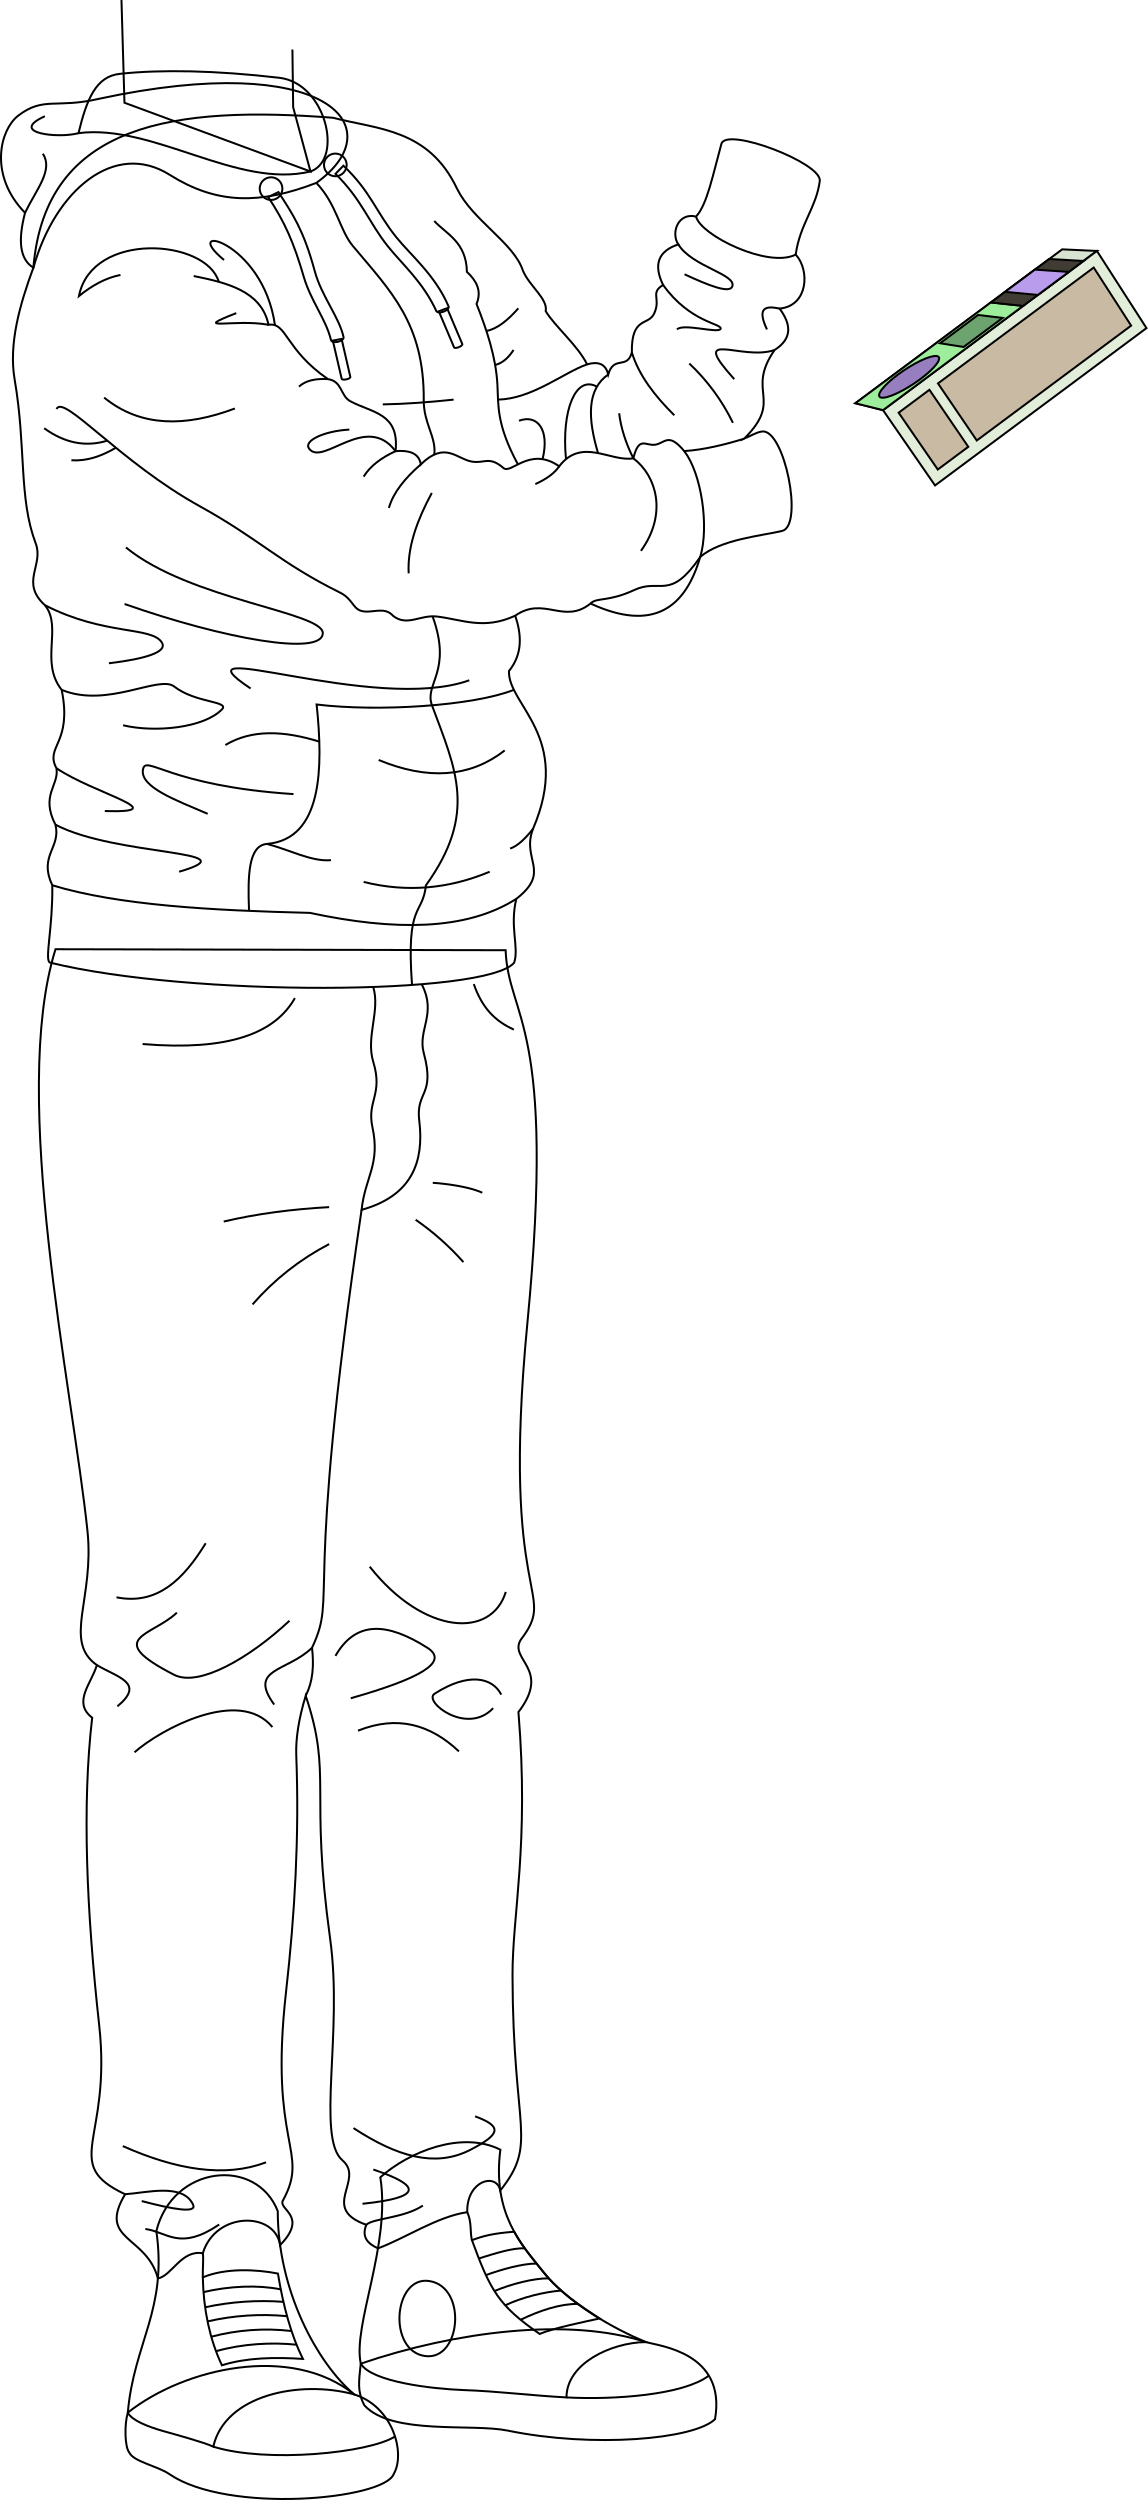
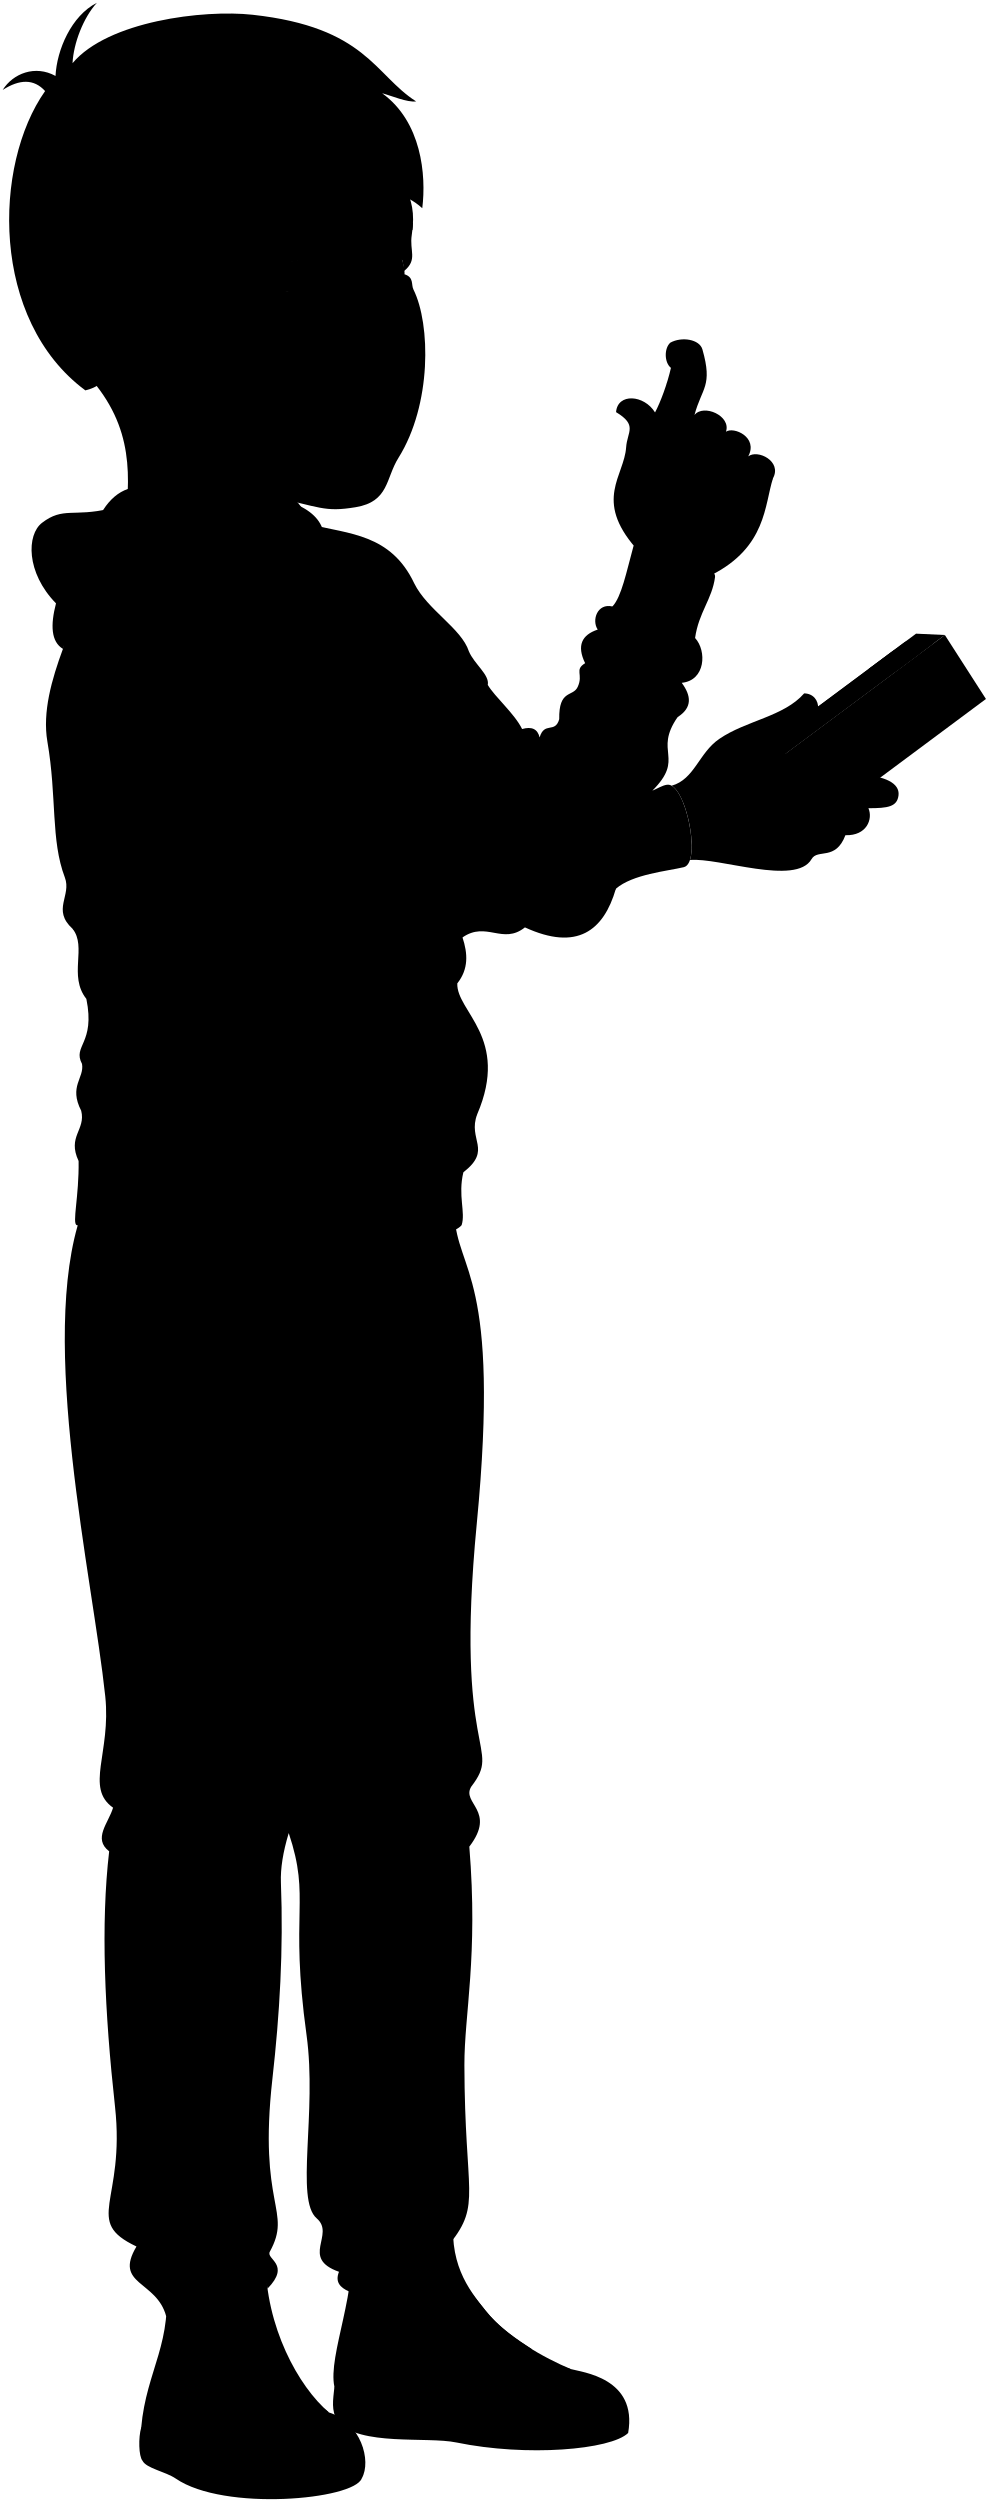
- <svg xmlns="http://www.w3.org/2000/svg" id="presence" viewBox="0 0 1141.53 2486.27">
-   <defs>
-     <style>
-       .cls-1 {
-         fill: #d8e3d1;
-       }
- 
-       .cls-1, .cls-2, .cls-3, .cls-4, .cls-5, .cls-6, .cls-7, .cls-8, .cls-9 {
-         stroke: #000;
-         stroke-miterlimit: 10;
-         stroke-width: 2px;
-       }
- 
-       .cls-2 {
-         fill: #e2edda;
-       }
- 
-       .cls-3 {
-         fill: #c9bba3;
-       }
- 
-       .cls-4 {
-         fill: #9ded9c;
-       }
- 
-       .cls-5 {
-         fill: #967ebf;
-       }
- 
-       .cls-6 {
-         fill: #6ca36f;
-       }
- 
-       .cls-7 {
-         fill: #403b33;
-       }
- 
-       .cls-8 {
-         fill: #ba9ced;
-       }
- 
-       .cls-9 {
-         fill: none;
-       }
-     </style>
-   </defs>
-   <polygon id="labelWhiteMedium" class="cls-1" points="878.16 407.9 850.65 401.04 1056.36 247.97 1090.91 249.58 878.16 407.9" />
-   <polygon id="labelWhiteLight" class="cls-2" points="929.9 482.78 878.16 407.9 1090.91 249.58 1140.18 326.3 929.9 482.78" />
-   <g id="labelText">
-     <polygon class="cls-3" points="971.41 438.07 932.84 381.32 1087.7 266.08 1124.92 323.84 971.41 438.07" />
-     <polygon class="cls-3" points="962.96 444.36 924.31 387.66 893.7 410.44 932.62 466.94 962.96 444.36" />
-   </g>
-   <polygon id="labelLightGreen" class="cls-4" points="985.36 300.8 1017.49 304.22 878.16 407.9 850.65 401.04 985.36 300.8" />
-   <path id="labelDarkPurple" class="cls-5" d="M893,372.52c-15.13,11.25-22.65,21.49-16.73,22.88s23.51-6.8,39-18.35,22.84-21.83,16.44-22.94S908.14,361.26,893,372.52Z" />
-   <polygon id="labelDarkGreen" class="cls-6" points="934.9 341.36 958.31 345.06 997.12 316.19 972.71 313.22 934.9 341.36" />
-   <polygon id="labelBlack" class="cls-7" points="985.36 300.8 1017.49 304.22 1077.55 259.53 1043.43 257.58 985.36 300.8" />
-   <polygon id="labelLightPurple" class="cls-8" points="999.55 290.24 1032.16 293.3 1062.88 270.44 1029.25 268.14 999.55 290.24" />
-   <g id="bennettSoleSide">
-     <path class="cls-9" d="M642.09,2329.18c13.51,3.9,80.55,10.39,69,76.73-20.86,20.19-121.65,28.77-206,11.37-35.78-7.38-115.5,4.8-142.73-25.17-7.51-14.25-5.25-24.65-3.58-41.44C452.69,2318.59,566.16,2304.19,642.09,2329.18Z" />
-     <path class="cls-9" d="M127.1,2399.38c-3.55,12.1-3,34.38,1.5,39.73,4.57,9.3,27.55,13,40,21.51,57.92,39.7,213.61,25.32,223-.28,12-21-1.06-67.05-39.37-79.08C289.58,2330.81,183.47,2354.73,127.1,2399.38Z" />
-   </g>
-   <g id="bennettShoe">
-     <path class="cls-9" d="M497.61,2137.9c-8.25,64,21.36,94.72,42.46,121.27,25.3,31.83,70.69,56.81,102,70-34.53.61-78.69,21.37-78.69,55.08-33.24-1.72-68.67-6.16-102.21-7.31-31.42-1.09-92-8.22-102.36-26.28-8.37-38,30.06-117.76,19.43-185.3C406.81,2139.81,459.46,2118.64,497.61,2137.9Z" />
-     <path class="cls-9" d="M155.49,2218.82c11.16,78.14-22.26,110.79-28.39,180.56,3.9,7.81,20.48,14.16,35.15,18.31,10.87,3.08,41.81,11.54,49.86,15.54,11.67-51.62,86.12-66.57,140.12-52-36.85-31.18-76-103.28-76-182.28C254.86,2144.54,171.74,2153.23,155.49,2218.82Z" />
-   </g>
-   <g id="bennettShoelace">
-     <path class="cls-9" d="M540.07,2259.17c-9.23-11.62-20.1-24-28.71-39.7-21.06,1.65-30.69,4.11-42,8.42,18.2,49.56,26.1,64.86,67.32,93.21,13.78-5.84,46.13-12.41,59.53-15.32C576.34,2292.65,556,2279.24,540.07,2259.17Z" />
-     <path class="cls-9" d="M201.69,2264.85c22.68-9.5,53.17-8,74.71-3.78,5.23,32.3,13.43,62.14,24.83,84.89-27-1.78-55.62-1.49-80.54,6.34C208.51,2326.31,202.37,2297.05,201.69,2264.85Z" />
-   </g>
-   <path id="converseLogo" class="cls-9" d="M423.15,2343.15c35.45,4.33,41.74-69,3.64-74.66C391.13,2263.18,385.2,2338.52,423.15,2343.15Z" />
-   <g id="clothesOverlapLine">
-     <path class="cls-9" d="M476.21,2246.05c15.51-4.79,34.06-10.81,45.73-10" />
-     <path class="cls-9" d="M483.24,2262.63c15-5.57,36.7-11.62,50.38-11.48" />
-     <path class="cls-9" d="M491.76,2278.47c16.19-6.89,39.39-12.9,54-12.62" />
-     <path class="cls-9" d="M502.46,2292.65c16.91-8.11,39.5-13.4,55.65-14.67" />
-     <path class="cls-9" d="M517.73,2307.05c18.72-9.09,39.55-16.08,57.2-15.76" />
-     <path class="cls-9" d="M464.68,2200c4.68,10.15,2.55,19.48,4.68,27.9" />
-     <path class="cls-9" d="M201.69,2240.88c.88,5.17-.18,14,0,24" />
-     <path class="cls-9" d="M214.82,2338.29c26.82-7.6,55.62-8.92,80.08-6.48" />
-     <path class="cls-9" d="M210.11,2323.88a215.94,215.94,0,0,1,79.83-5.67" />
-     <path class="cls-9" d="M206.41,2308.66a248.22,248.22,0,0,1,79-5.22" />
-     <path class="cls-9" d="M204,2294.59a273.91,273.91,0,0,1,77.88-5.4" />
-     <path class="cls-9" d="M202.35,2279.49c25.75-6,54.19-7.33,76.88-2.66" />
-   </g>
-   <g id="clothesDisplayLine">
-     <path class="cls-9" d="M563.4,2384.26c47.26,2.54,116.34-2.39,141.51-21.65" />
-     <path class="cls-9" d="M212.11,2433.23c53.25,16.58,155.07,6.3,180.76-10.13" />
-   </g>
-   <path id="bennettJeans" class="cls-9" d="M502.83,945c2.81,68.63,50.54,71.27,21.72,370.13-27.33,283.49,31.38,266.14-6.64,315.59-12.27,20,30.7,28.93-2.32,71.94,10.8,131.83-6.05,200.83-5.89,262.16.39,155.64,25.58,166-12.15,213.67-3.85-18.29-33.65-10-32.87,21.52-30.07,4.47-61.77,26-88.76,36-9.56-4.41-16.74-10.67-11.64-23.44-46.81-16.53-1-44.65-23.71-64.09-26.13-22.37.6-127.28-12.18-219.81-20.65-149.53,2.41-162.32-24.38-242.27-6.9,22.94-10,42.53-9.37,59.34,3.13,80.14-1.48,158.1-10.15,235-17.4,154.53,24.08,158-3.12,207.69-5.07,9.26,25.72,15-2.8,44.35-5.07-33.57-64.15-33.77-76.88,8.12-21.23-3.78-30.93,22.56-44.64,25-11.46-43.17-60.36-37.24-32.62-83.68-64.78-30.61-13.09-52.81-25.76-167.87-12.53-113.68-17.19-218.62-7-306.07-19.81-15.25-.87-33.77,4.68-52.31-34-24-2.22-65.6-9.37-133.52C72,1380.06,9.27,1090.66,55.21,944Z" />
-   <g id="clothesDisplayLine-2" data-name="clothesDisplayLine">
-     <path class="cls-9" d="M371.16,981.56c7.25,23.48-7.58,49.57.09,74.66,9.86,32.26-6.46,38.57-.9,64.52,8.07,37.64-7.17,49.29-10.75,82.45,49.61-13.7,62.47-47.25,57.35-88.72-3.66-29.69,16.13-24.2,4.48-67.21-6.25-23.08,13.22-38.87-2-68.44" />
-     <path class="cls-9" d="M471.19,978.69c8.16,23.33,20.56,36.48,39.86,45.27" />
-     <path class="cls-9" d="M293.28,992.59c-19.49,34.49-64.68,53-151.45,45.71" />
-   </g>
-   <g id="clothesOverlapLine-2" data-name="clothesOverlapLine">
-     <path class="cls-9" d="M359.6,1203.19c-58.25,395.21-23.3,380-49.29,435.54,2,17.44,1,33.7-6.3,47.63" />
-   </g>
-   <g id="clothesFoldLine">
-     <path class="cls-9" d="M327.33,1200.5c-36.39,2-71.51,6.49-104.85,14.34" />
-     <path class="cls-9" d="M327.33,1237.25a260.44,260.44,0,0,0-76.17,60" />
-     <path class="cls-9" d="M430.39,1176.31s31.37,1.79,49.29,9.85" />
-     <path class="cls-9" d="M413.37,1213.05a266.1,266.1,0,0,1,47.49,42.12" />
-     <path class="cls-9" d="M503,1583.17c-14.26,46.73-81.55,43-135.32-25.1" />
-     <path class="cls-9" d="M204.56,1534.77c-21.95,35.71-48,61.92-88.72,53.77" />
-     <path class="cls-9" d="M96.32,1655.91c20.42,12.39,48.78,17.57,20.42,41.07" />
-     <path class="cls-9" d="M270.88,1717.59c-33.16-40.33-112,2.69-137.12,25.09" />
-     <path class="cls-9" d="M310.31,1638.73c-25.1,24.2-63.95,20.32-37.64,56.46" />
-     <path class="cls-9" d="M287.9,1611.84c-40,37.43-90.36,66.25-114.71,53.77-71.69-36.74-21.5-38.53,2.69-61.83" />
-     <path class="cls-9" d="M456.38,1741.79c-28.25-26.69-61-36.34-100.37-20.61" />
-     <path class="cls-9" d="M333.61,1646.79c20.19-35.18,51.23-33.62,91.41-8.06,22.39,14.25-8.18,30.86-76.18,50.18" />
-     <path class="cls-9" d="M498.5,1685.33c-9-17.63-33.43-22.09-66.31-.9-11.77,7.59,32.26,42.12,58.25,14.34" />
-     <path class="cls-9" d="M351.53,2116.39c42.78,28,81,39.88,116.5,21.5,29.91-15.48,31.74-23.12,4.48-33.15" />
-     <path class="cls-9" d="M360.49,2191.67c59.93-6.13,59-17.9,10.76-34.06" />
-     <path class="cls-9" d="M264.6,2150.44c-40.89,15.53-89.21,7.53-142.49-16.13" />
-     <path class="cls-9" d="M124.43,2182.16c21-1.25,57.4-11.52,67.58,10.4,4.11,8.85-19.93,4.68-51.08-3.58" />
-     <path class="cls-9" d="M144.52,2216.76c21.5,2.69,34,22.4,73.48-4.48" />
-     <path class="cls-9" d="M364.28,2212.53c7-6.53,37.44-6.53,56.26-19.07" />
-   </g>
-   <g id="bennettHoodie">
-     <path class="cls-9" d="M512.41,612.29c6.39,19.24,7.46,37.93-6.23,55.08-1.25,33.94,63.36,65,23.9,156.93-11.85,30.94,18.55,42.34-16.63,69.64-6.71,28.12,2.88,48.08-2.08,63.39-26.71,32.83-323.16,34.09-461.59,0-5.79-2,2.87-34.32,2.23-76.9-13.92-29.63,8.88-37.23,3.12-60.28-15.14-29.52,3.86-39,1-56.12-11.75-22.18,16.12-24.08,5.2-77.95-22-27.84,1-62.34-16.63-84.18-25-22.84-.87-39.61-9.19-61.48-17.1-45-9.4-95.95-20.95-163-6.09-35.36,5.12-74.54,18.63-111.21,12-145,142.15-161,297.84-149.12,44.64,11.6,95.31,11,123.48,70.55,15.54,31.63,56.57,53.91,65.51,81.48,6.4,15.39,25.05,28.11,22.68,40.32,8.43,14.34,32.22,34.48,41.16,52.91,11.35-3.26,18.6-.27,21,10.08,5.82-19.51,18.49-4.31,23.52-21.84-.6-36.31,16.42-26.21,22.21-38.84,7-15.2-4.44-20.27,8.87-28.35-10.31-21.16-4-34,15.12-40.32-7.52-11.14-.56-32.05,17.64-27.72,10.89-11.58,16.64-41.07,25.2-72.23,4.77-17.41,100.19,19,97.86,36.86-3.48,26.72-19.64,42.44-23.95,73.17,14.24,15.45,12.55,51-16,53.76,11.3,15.39,13.16,29.56-5,41.15-29.16,42.22,9.48,48.56-30.23,88.2,6-2.47,11.88-6.34,17.69-7.14,22.2-3.05,41.81,93.67,20,98.9-19.72,4.72-61.31,8.39-81.44,25.87-14.57,50.24-46.42,75.2-109.06,46.32C560.67,621.5,541,592.36,512.41,612.29Z" />
-     <path class="cls-9" d="M33.23,266.21c21.65-77.3,80.92-126.78,135.48-92.39,46.88,29.55,89.76,29.66,145.92,8.07,77.14-55.58,11.13-132.46-215.78-83.72C56,108.26,43.38,95.65,18.17,115-.37,129.2-11.24,174.65,24.9,211.63,18.07,237.9,19,257.65,33.23,266.21Z" />
-   </g>
-   <path id="bennettHoodieInner" class="cls-9" d="M308.77,170.55c33.11-11.78,15.43-87.79-30.87-93.17C214.51,70,160,69,119.06,73.45c-23.49,2.55-32.73,24.78-41,58.94C153,123.05,235.8,188,308.77,170.55Z" />
-   <g id="bennettHoodieLace">
-     <path class="cls-9" d="M444.65,306.46l15.1,35.69c.79,2-7.41,5.24-8.19,3.28L436.4,309.57Z" />
-     <path class="cls-9" d="M341.53,164.78c27.17,25.73,32.32,45.9,52.47,71,14.51,18.08,38.77,37.78,52,68.7,2.1,3.42-9.11,8.72-12,5-13.39-29.13-33.44-46-48.14-64.38-19.2-24-26-46.59-52.24-72.22Z" />
-     <circle class="cls-9" cx="333.48" cy="164.01" r="11.28" />
-     <path class="cls-9" d="M339.71,337.07l8.7,37.77c.43,2.07-8.2,3.87-8.63,1.8L331,338.7Z" />
-     <path class="cls-9" d="M276.88,191C291,212.87,301.82,228.35,313,269.55c6.85,25.38,24.37,45.76,28.67,65.76.82,3.93-11.09,7.29-12.54,2.8-4.6-19.9-20.14-39.15-26.95-62.56-10.23-35.21-19.23-55-35.44-79.57Z" />
-     <circle class="cls-9" cx="269.56" cy="187.59" r="11.28" />
-   </g>
-   <g id="clothesOverlapLine-3" data-name="clothesOverlapLine">
-     <path class="cls-9" d="M740.13,436.27C721.7,442,700,447.37,680.45,448.62c-15.81-19.18-19.25-7.68-28.93-6.35s-16.13-9-21.66,13.53c-22.84,3.88-51.22-21.27-73.74,7.95-29.71-20.84-48.42,9.48-55.92,1.26-14.08-11.8-18.47-3.68-31.19-6-15.07-2.72-26.44-20.64-50.5,2.82-1.74-11-11.18-14.32-25.13-13.19,4.05-38-23.55-38-45-49.61-10-5.42-7.88-19.92-22.26-22-42.87-29.57-40.84-56.88-59.07-54-7.15-34.11-42.49-42-74.43-48.52" />
-     <path class="cls-9" d="M680.45,448.62c17.12,21.89,25,75.08,15.95,105.28-30.69,44.44-39.42,20.73-65.52,32.83-26.44,12.25-37.4,7.09-43.54,13.49" />
-     <path class="cls-9" d="M512.41,612.29c-31.15,14.42-52.3,4-77.58.88-17-2.1-29.67,10.32-43.85-.65-9-10.31-21.94-1.65-32.25-5.16-8.06-2.74-8.44-12-20.63-18.05-60-29.67-79.84-52.9-139.3-85.77C119.47,459.68,62.72,391.32,56.27,406.8" />
-     <path class="cls-9" d="M513.45,893.94c-49.84,31.77-121.32,31.92-205.22,13.93-98.11-2.41-191-7.58-256.22-27.44" />
-     <path class="cls-9" d="M511.05,686.06c-40.57,16.05-135,22-196.18,14.58,6.64,62.68,6,133.89-49.41,138.65-18.26,1.56-19.23,30.6-17.78,66.6" />
-     <path class="cls-9" d="M431.86,219.77c11.71,12.78,31.95,20.76,32.48,50.58,9.36,8.8,15.09,18.69,9.58,31.95,10.12,25.56,19.36,53,20.77,80.4,1.07,20.77-1.06,39.4,20.4,79.15" />
-     <path class="cls-9" d="M692.25,215.36c4.45,18.84,72.23,51.76,99.11,37.8" />
-   </g>
-   <g id="clothesFoldLine-2" data-name="clothesFoldLine">
-     <path class="cls-9" d="M530.08,824.3c-7.77,9.92-15.39,17.14-22.74,19.6" />
-     <path class="cls-9" d="M501.92,746.34c-35.09,27.38-77.19,29.38-125.34,9.48" />
-     <path class="cls-9" d="M487,866.93c-40.54,17-82.27,20.92-125.34,10.16" />
-     <path class="cls-9" d="M265.46,839.29c21,5.29,44.84,18.06,63.7,16.12" />
-     <path class="cls-9" d="M55.13,820.15c60.62,31.88,197.47,25.1,123,46.78" />
-     <path class="cls-9" d="M56.17,764c36.55,25,119.2,44.64,48.06,42.61" />
-     <path class="cls-9" d="M206.53,809.35c-31.55-13.55-67.39-26.57-64.36-44,2.71-15.58,25.07,16.26,149.73,24.39" />
-     <path class="cls-9" d="M44.74,601.9c59.49,30.62,106.69,20.73,116.4,37.4,5.17,8.86-15.16,15.85-52.84,20.32" />
-     <path class="cls-9" d="M43.94,425.89c20,14.56,40.92,19,62.73,12.38" />
-     <path class="cls-9" d="M71,457.73c15.18,1.1,29.84-4,44.22-12.43" />
-     <path class="cls-9" d="M125.24,544.45c63.68,52.16,196.41,64.36,195.79,85.36-.68,23-98.34,5.64-197.15-29.13" />
-     <path class="cls-9" d="M224.15,740.92c26.53-15.9,58.55-14.18,93.41-3.37" />
-     <path class="cls-9" d="M466.69,676.56c-94.17,33.87-300.8-47.43-217.47,8.13" />
-     <path class="cls-9" d="M103.56,395.4c36.43,29.68,80.84,29.32,130.07,10.84" />
-     <path class="cls-9" d="M119.82,273.45c-14.79,2.88-28.41,10.52-41.33,21,12.87-65,126.69-56.91,139.07-14.19" />
-     <path class="cls-9" d="M24.9,211.63c10.91-22.86,28.51-42.51,17.68-58.77" />
-     <path class="cls-9" d="M78.09,132.39c-19.25,5.56-70.74.14-33.48-16.79" />
-     <path class="cls-9" d="M222.79,258.55c-46.06-37.94,38.62-20.33,50.65,64.86" />
-     <path class="cls-9" d="M267.08,323c-33.45-6.19-79.37,6.95-32.09-11.61" />
-     <path class="cls-9" d="M326.15,377c-12.55-.68-22.41,1.55-28.83,7.52" />
-     <path class="cls-9" d="M347.45,427.24c-24.21,1.28-46.07,10.84-40,19,13.53,18,56.91-36.58,85.9,2.46-14.25,6.54-25.18,14.79-31.7,25.32" />
-     <path class="cls-9" d="M418.51,461.86c-15.75,13.63-27.38,27.89-31.76,43.29" />
-     <path class="cls-9" d="M429.43,490.25c-14.71,27.16-24.38,54-23,79.94" />
-     <path class="cls-9" d="M451.11,397.43c-24.93,2.66-48.61,4.39-70.46,4.74" />
-     <path class="cls-9" d="M556.12,463.75c-4.22,6.31-11.78,12.25-23.71,17.69" />
-     <path class="cls-9" d="M515.47,306.65c-10.4,11.8-20.93,20.47-31.74,22.49" />
-     <path class="cls-9" d="M510.73,348c-4.92,7.69-10.86,13.07-18.31,15" />
-     <path class="cls-9" d="M583.9,362.35c-23,8-54.88,34.4-88.63,35.08" />
-     <path class="cls-9" d="M516.15,418.43c18.29-6.77,30.71,8.87,23.43,38.24" />
-     <path class="cls-9" d="M604.89,372.43c-21.4,14.88-20.43,43.64-10.13,78.19" />
-     <path class="cls-9" d="M593.66,384.56c-20.94-11.77-35.51,23-30.77,72.11" />
-     <path class="cls-9" d="M615.74,411c1.8,14.8,6.66,29.75,14.12,44.82,23.31,17.53,34,55.45,7.56,92" />
-     <path class="cls-9" d="M628.41,350.59c7,22.69,22.65,43.08,42.2,62.42" />
-     <path class="cls-9" d="M685.52,361.53a202.56,202.56,0,0,1,43.36,58.94" />
-     <path class="cls-9" d="M659.49,283.4c26.71,37.48,58.92,38.39,57.19,43.57s-37.31-5.82-43.36.68" />
-     <path class="cls-9" d="M674.61,243.08c13.62,22.24,58.33,29.69,53.59,41.89-2.77,7-22.92-.74-47.42-12.2" />
-     <path class="cls-9" d="M775.4,306.92c-13.75-3-23.08-1.46-12.65,20.73" />
-     <path class="cls-9" d="M770.36,348.07c-32.67,11.42-86.72-22.72-40.13,29" />
-     <path class="cls-9" d="M61.37,686.08c45.23,18.7,96.82-15.13,111.93-3.3,21,16.49,55.43,14.39,47.44,22.69C202.86,724,154,728.85,122.42,721.29" />
-   </g>
-   <g id="zipperDisplayLine">
-     <path class="cls-9" d="M314.63,181.89c20.39,21.51,23,46.84,36.35,62.82,37.76,45.09,71,77.21,70.44,153.38-.16,23.13,12.74,36.81,10.44,54.07" />
-     <path class="cls-9" d="M430.19,612.93c20,55.14-8.54,67-.59,88.51,23.56,63.67,45.54,107.31-6,179-3.33,30.78-19.94,15.83-13.83,99.12" />
-   </g>
-   <g id="skinEastAsian">
-     <polyline class="cls-9" points="120.8 0.03 123.78 102.18 308.77 170.55 291.55 106.66 290.81 49.24" />
+ <svg viewBox="0 0 1183.78 2998.25">
+   <g class="robitussin">
+     <polygon class="labelWhiteMedium" points="920.41 919.88 892.9 913.02 1098.61 759.95 1133.17 761.56 920.41 919.88" />
+     <polygon class="labelWhiteLight" points="972.15 994.76 920.41 919.88 1133.17 761.56 1182.43 838.28 972.15 994.76" />
+     <g class="labelText">
+       <polygon points="1013.67 950.05 975.09 893.3 1129.95 778.06 1167.17 835.82 1013.67 950.05" />
+       <polygon points="1005.21 956.34 966.56 899.64 935.95 922.42 974.87 978.92 1005.21 956.34" />
+     </g>
+     <polygon class="labelLightGreen" points="1027.62 812.78 1059.74 816.2 920.41 919.88 892.9 913.02 1027.62 812.78" />
+     <path class="labelDarkPurple" d="M935.27,884.5c-15.12,11.25-22.65,21.49-16.73,22.88s23.52-6.8,39-18.35S980.43,867.2,974,866.09,950.39,873.25,935.27,884.5Z" />
+     <polygon class="labelDarkGreen" points="977.15 853.34 1000.56 857.05 1039.37 828.17 1014.96 825.2 977.15 853.34" />
+     <polygon class="labelBlack" points="1027.62 812.78 1059.74 816.2 1119.8 771.51 1085.68 769.56 1027.62 812.78" />
+     <polygon class="labelLightPurple" points="1041.8 802.22 1074.41 805.28 1105.13 782.43 1071.5 780.12 1041.8 802.22" />
+   </g>
+   <g class="soleWhite">
+     <path d="M684.34,2841.16c13.51,3.9,80.55,10.39,69,76.73-20.86,20.19-121.65,28.77-206,11.37-35.78-7.38-115.5,4.8-142.72-25.17-7.51-14.25-5.26-24.65-3.58-41.44C494.94,2830.57,608.41,2816.17,684.34,2841.16Z" />
+     <path d="M169.35,2911.36c-3.55,12.1-3,34.38,1.51,39.73,4.56,9.3,27.55,13,40,21.51,57.92,39.7,213.61,25.32,223-.28,12-21-1.07-67.05-39.37-79.08C331.83,2842.79,225.72,2866.71,169.35,2911.36Z" />
+   </g>
+   <g class="bennettShoe">
+     <path d="M544.86,2649.88c-8.25,64,16.37,94.72,37.47,121.27,25.29,31.83,70.68,56.81,102,70-34.52.61-78.68,21.37-78.68,55.08-33.25-1.71-68.68-6.15-102.22-7.31-31.41-1.08-92-8.22-102.35-26.28-8.38-38,30.05-117.76,19.42-185.3C449.06,2651.8,506.72,2630.63,544.86,2649.88Z" />
+     <path d="M197.74,2730.8c11.17,78.14-22.25,110.79-28.39,180.56,3.91,7.82,20.49,14.16,35.15,18.31,10.87,3.08,41.81,11.54,49.86,15.54,11.68-51.62,86.12-66.56,140.13-52-36.85-31.18-76-103.28-76-182.28C297.11,2656.52,214,2665.21,197.74,2730.8Z" />
+   </g>
+   <g class="shoelace">
+     <path d="M582.33,2771.15c-9.24-11.62-20.1-24-28.71-39.7-21.07,1.65-30.69,4.11-42,8.42,18.2,49.56,26.1,64.86,67.32,93.21,13.78-5.84,46.13-12.41,59.53-15.32C618.6,2804.64,598.28,2791.23,582.33,2771.15Z" />
+     <path d="M243.94,2776.83c22.69-9.5,53.17-8,74.71-3.78,5.23,32.3,13.43,62.14,24.83,84.89-27-1.78-55.62-1.49-80.53,6.34C250.76,2838.29,244.62,2809,243.94,2776.83Z" />
+   </g>
+   <path class="converseLogo" d="M465.4,2855.13c35.45,4.33,41.74-69,3.64-74.66C433.39,2775.16,427.46,2850.5,465.4,2855.13Z" />
+   <path class="bennettJeans" d="M545.08,1457c2.82,68.63,55.54,71.27,26.73,370.13-27.33,283.5,31.37,266.14-6.64,315.59-12.27,20,30.69,28.93-2.32,71.94,10.79,131.83-6.05,200.83-5.9,262.16.39,155.64,20.58,166-17.14,213.68-3.86-18.3-33.66-10-32.88,21.51-30.07,4.47-61.76,26-88.76,36-9.55-4.41-16.73-10.68-11.64-23.45-46.81-16.53-4-44.65-26.71-64.08-26.12-22.38.61-127.29-12.18-219.82-20.65-149.53,5.42-162.32-21.37-242.27-6.91,22.94-10,42.54-9.37,59.34,3.13,80.14-1.49,158.1-10.15,235-17.41,154.54,24.07,158-3.13,207.69-5.07,9.26,25.73,15-2.8,44.35-5.06-33.56-64.15-33.77-76.88,8.13-21.22-3.78-30.92,22.55-44.64,25-11.46-43.16-63.35-37.24-35.62-83.68-64.78-30.61-13.09-52.81-25.76-167.87-12.52-113.67-17.19-218.62-7-306.07-19.81-15.25-.87-33.77,4.69-52.31-34.06-24-2.23-65.6-9.37-133.52-15-142.33-81-428-28.75-578.42Z" />
+   <g class="bennettHoodie">
+     <path d="M554.67,1124.27c6.38,19.24,7.45,37.93-6.24,55.09-1.25,33.93,63.36,65,23.9,156.93-11.85,30.93,18.56,42.33-16.62,69.63-6.71,28.12,2.87,48.08-2.08,63.39-26.72,32.83-323.17,34.1-461.6,0-5.79-2,2.88-34.32,2.24-76.9-13.93-29.63,8.87-37.23,3.12-60.28-15.15-29.52,3.85-39,1-56.12-11.75-22.18,16.12-24.08,5.2-78-22-27.84,1-62.34-16.63-84.18-25-22.84-.87-39.61-9.19-61.48-17.1-45-9.4-96-20.95-163C50.76,854,62,814.86,75.48,778.2,87.81,628.85,245.37,619.3,373.33,629.07c44.63,11.6,95.3,11,123.47,70.56,15.54,31.62,56.57,53.9,65.51,81.47,6.41,15.39,25.05,28.11,22.68,40.32,8.43,14.35,32.22,34.48,41.16,52.91,11.36-3.26,18.6-.27,21,10.08,5.81-19.51,18.48-4.3,23.52-21.83-.6-36.32,16.41-26.22,22.2-38.85,7-15.2-4.43-20.27,8.87-28.35-10.31-21.16-4-34,15.12-40.32-7.52-11.14-.55-32,17.64-27.72,10.9-11.58,16.65-41.07,25.2-72.23,4.78-17.41,100.2,19,97.86,36.87-3.48,26.71-19.63,42.44-23.95,73.16,14.24,15.45,12.55,51-16,53.76,11.29,15.39,13.15,29.56-5,41.16-29.17,42.22,9.47,48.55-30.24,88.19,6-2.47,11.88-6.33,17.69-7.14,22.2-3.05,41.81,93.68,20,98.9-19.73,4.73-61.31,8.39-81.45,25.87-14.57,50.24-46.41,75.2-109.06,46.33C602.92,1133.48,583.29,1104.34,554.67,1124.27Z" />
+     <path d="M75.48,778.2C97.14,700.89,156.4,651.42,211,685.8c46.88,29.56,89.77,29.66,145.92,8.07,69.54-50.1,36.83-140.13-225.78-83.72C88.24,620.24,75.64,607.63,50.43,627,31.88,641.18,31,686.63,67.15,723.61,60.33,749.88,61.25,769.64,75.48,778.2Z" />
+   </g>
+   <path class="bennettHoodieInner" d="M351,682.53c33.12-11.78,26-88.61-20.33-94-63.39-7.36-127.89-8.36-168.84-3.93-23.49,2.55-43.26,25.61-51.51,59.76C185.27,635,278.06,699.93,351,682.53Z" />
+   <g class="zipperDisplayLine">
+     <path d="M356.88,693.87c20.39,21.51,23,46.84,36.35,62.82,37.77,45.09,71,77.21,70.45,153.38-.17,23.14,12.73,36.82,10.43,54.07" />
+     <path d="M472.44,1124.91c20,55.14-8.54,67-.59,88.51,23.57,63.67,45.55,107.31-6,179-3.32,30.78-19.94,15.83-13.83,99.12" />
+   </g>
+   <g class="hoodieLace">
+     <path d="M486.91,818.44,502,854.13c.78,2-7.41,5.24-8.2,3.28l-15.16-35.86Z" />
+     <path d="M383.79,676.76c27.16,25.73,32.31,45.9,52.46,71,14.51,18.08,38.78,37.78,52,68.7,2.1,3.42-9.11,8.72-12,5-13.39-29.12-33.44-46-48.13-64.38-19.21-24-26-46.59-52.24-72.22Z" />
+     <circle cx="375.73" cy="675.99" r="11.28" />
+     <path d="M382,849.05l8.7,37.77c.43,2.07-8.2,3.87-8.63,1.8l-8.73-37.93Z" />
+     <path d="M319.13,703c14.08,21.83,24.94,37.31,36.07,78.51,6.85,25.38,24.38,45.76,28.67,65.77.82,3.93-11.08,7.28-12.54,2.79-4.6-19.9-20.14-39.15-26.94-62.56-10.24-35.21-19.24-55-35.45-79.57Z" />
+     <circle cx="311.81" cy="699.58" r="11.28" />
+   </g>
+   <g class="clothesDisplayLine">
+     <path d="M413.41,1493.54c7.26,23.48-7.58,49.57.09,74.66,9.86,32.26-6.46,38.57-.9,64.52,8.07,37.64-7.17,49.29-10.75,82.45,49.62-13.7,62.48-47.25,57.35-88.72-3.66-29.68,16.14-24.2,4.49-67.21-6.26-23.08,13.21-38.86-2-68.44" />
+     <path d="M513.44,1490.67c8.16,23.33,25.56,36.48,44.86,45.27" />
+     <path d="M335.53,1504.57c-19.49,34.49-64.67,53-151.45,45.71" />
+     <path d="M605.66,2896.24c47.25,2.54,116.33-2.38,141.5-21.65" />
+     <path d="M254.36,2945.21c53.25,16.58,155.07,6.3,180.77-10.13" />
+   </g>
+   <g class="clothesOverlapLine">
+     <path d="M782.38,948.25C764,954,742.21,959.35,722.71,960.6c-15.82-19.18-19.26-7.68-28.94-6.35s-16.12-9-21.66,13.53c-22.84,3.88-51.21-21.27-73.73,8C568.66,954.9,550,985.21,542.45,977c-14.08-11.8-18.46-3.68-31.19-6-15.07-2.72-26.44-20.64-50.49,2.82-1.75-11-11.19-14.32-25.14-13.19,4.05-38-23.55-38-45-49.61-10-5.42-7.88-19.92-22.27-22-42.87-29.57-40.84-56.88-59.06-54-7.16-34.11-42.49-42-74.44-48.52" />
+     <path d="M722.71,960.6c17.12,21.89,25,75.08,15.94,105.28-30.69,44.44-39.42,20.74-65.52,32.83-26.44,12.25-37.4,7.09-43.54,13.5" />
+     <path d="M554.67,1124.27c-31.15,14.42-52.31,4-77.59.88-17-2.1-29.66,10.32-43.85-.64-9-10.32-21.93-1.65-32.25-5.16-8.06-2.75-8.44-12-20.63-18.06-60-29.67-79.84-52.9-139.3-85.77C161.73,971.66,105,903.3,98.53,918.78" />
+     <path d="M555.71,1405.92c-49.84,31.77-121.32,31.92-205.22,13.93-98.12-2.41-191-7.58-256.22-27.44" />
+     <path d="M553.3,1198c-40.57,16-135,22-196.18,14.58,6.64,62.69,6,133.89-49.41,138.65-18.26,1.56-19.22,30.6-17.77,66.6" />
+     <path d="M474.11,731.75c11.72,12.78,31.95,20.76,32.48,50.58,9.36,8.81,15.1,18.69,9.59,31.95,10.11,25.56,19.36,53,20.76,80.4,1.07,20.77-1.06,39.4,20.41,79.15" />
+     <path d="M734.5,727.34c4.45,18.85,72.23,51.77,99.11,37.8" />
+     <path d="M401.85,1715.17c-58.25,395.21-23.3,380-49.29,435.54,2.05,17.44,1,33.7-6.29,47.63" />
+     <path d="M518.46,2758c15.51-4.79,34.06-10.81,45.73-10" />
+     <path d="M525.49,2774.61c15-5.57,36.7-11.62,50.38-11.47" />
+     <path d="M534,2790.45c16.19-6.88,39.4-12.9,54-12.62" />
+     <path d="M544.71,2804.64c16.91-8.12,39.5-13.41,55.65-14.68" />
+     <path d="M560,2819c18.72-9.09,39.55-16.08,57.2-15.76" />
+     <path d="M506.93,2712c4.68,10.15,2.55,19.48,4.68,27.9" />
+     <path d="M243.94,2752.87c.88,5.16-.17,14,0,24" />
+     <path d="M257.08,2850.27c26.81-7.6,55.61-8.92,80.07-6.48" />
+     <path d="M252.36,2835.86a216,216,0,0,1,79.83-5.67" />
+     <path d="M248.66,2820.64a248.54,248.54,0,0,1,79-5.22" />
+     <path d="M246.25,2806.57a273.93,273.93,0,0,1,77.88-5.4" />
+     <path d="M244.61,2791.48c25.74-6,54.19-7.34,76.87-2.67" />
+   </g>
+   <g class="clothesFoldLine">
+     <path d="M572.33,1336.29c-7.77,9.91-15.38,17.13-22.74,19.59" />
+     <path d="M544.17,1258.32c-35.09,27.38-77.19,29.38-125.33,9.49" />
+     <path d="M529.27,1378.91c-40.54,17-82.27,20.93-125.34,10.17" />
+     <path d="M307.71,1351.27c21,5.29,44.85,18.06,63.7,16.13" />
+     <path d="M97.39,1332.13c60.61,31.88,197.47,25.1,122.94,46.78" />
+     <path d="M98.42,1276c36.55,25,119.2,44.64,48.07,42.61" />
+     <path d="M248.79,1321.33c-31.56-13.55-67.4-26.57-64.36-44,2.71-15.58,25.06,16.26,149.72,24.39" />
+     <path d="M87,1113.88c59.5,30.62,106.69,20.73,116.41,37.4,5.16,8.86-15.17,15.85-52.85,20.32" />
+     <path d="M86.19,937.87c20,14.56,40.92,19,62.74,12.38" />
+     <path d="M113.29,969.71c15.18,1.1,29.84-3.94,44.22-12.42" />
+     <path d="M167.49,1056.43c63.68,52.17,196.41,64.36,195.79,85.36-.67,23-98.34,5.64-197.15-29.13" />
+     <path d="M266.4,1252.9c26.53-15.89,58.56-14.18,93.41-3.36" />
+     <path d="M508.94,1188.54c-94.17,33.87-300.8-47.43-217.47,8.13" />
+     <path d="M145.81,907.38c36.43,29.68,80.85,29.33,130.08,10.84" />
+     <path d="M162.07,785.43c-14.79,2.88-28.41,10.52-41.33,21,12.87-65,126.69-56.91,139.07-14.19" />
+     <path d="M67.15,723.61c10.91-22.86,28.52-42.5,17.69-58.77" />
+     <path d="M110.34,644.37c-19.24,5.57-70.73.15-33.47-16.79" />
+     <path d="M265.05,770.53c-46.07-37.94,38.61-20.33,50.64,64.86" />
+     <path d="M309.34,835c-33.45-6.19-79.37,6.95-32.1-11.61" />
+     <path d="M368.4,889c-12.54-.68-22.41,1.55-28.83,7.52" />
+     <path d="M389.71,939.22c-24.22,1.28-46.07,10.84-40,19,13.53,18,56.91-36.58,85.9,2.46-14.24,6.54-25.18,14.79-31.7,25.32" />
+     <path d="M460.77,973.84c-15.75,13.63-27.39,27.89-31.77,43.29" />
+     <path d="M471.68,1002.23c-14.7,27.17-24.38,54-23,79.94" />
+     <path d="M493.36,909.41c-24.92,2.67-48.6,4.39-70.46,4.75" />
+     <path d="M598.38,975.73c-4.22,6.31-11.79,12.25-23.72,17.69" />
+     <path d="M557.72,818.63c-10.4,11.81-20.93,20.47-31.74,22.49" />
+     <path d="M553,860c-4.92,7.69-10.85,13.07-18.31,15" />
+     <path d="M626.15,874.33c-23,8-54.88,34.41-88.63,35.08" />
+     <path d="M558.4,930.42c18.29-6.78,30.72,8.86,23.44,38.23" />
+     <path d="M647.15,884.41c-21.4,14.88-20.44,43.64-10.14,78.19" />
+     <path d="M635.91,896.54c-20.94-11.77-35.51,23-30.77,72.11" />
+     <path d="M658,923c1.8,14.8,6.67,29.75,14.12,44.82,23.31,17.53,34,55.45,7.56,92" />
+     <path d="M670.67,862.58c7,22.68,22.64,43.07,42.2,62.42" />
+     <path d="M727.77,873.51a202.38,202.38,0,0,1,43.36,58.94" />
+     <path d="M701.74,795.38c26.71,37.48,58.92,38.39,57.2,43.57s-37.31-5.82-43.36.68" />
+     <path d="M716.86,755.06c13.62,22.24,58.34,29.7,53.59,41.89-2.77,7-22.92-.74-47.42-12.19" />
+     <path d="M817.66,818.9c-13.76-3-23.09-1.46-12.65,20.73" />
+     <path d="M812.62,860.06c-32.68,11.41-86.72-22.73-40.13,29" />
+     <path d="M103.62,1198.06c45.24,18.71,96.82-15.13,111.93-3.3,21,16.5,55.44,14.39,47.44,22.69-17.87,18.57-66.69,23.38-98.32,15.82" />
+     <path d="M369.59,1712.48c-36.4,2-71.52,6.49-104.85,14.34" />
+     <path d="M369.59,1749.23a260.48,260.48,0,0,0-76.18,60" />
+     <path d="M472.65,1688.29s36.36,1.79,54.29,9.85" />
+     <path d="M455.62,1725c17.19,11.9,38.05,25.89,52.5,42.12" />
+     <path d="M550.24,2095.15c-14.27,46.73-86.55,43-140.32-25.1" />
+     <path d="M246.81,2046.75c-21.95,35.71-51,61.93-91.72,53.77" />
+     <path d="M135.58,2167.89C156,2180.28,184.36,2185.46,156,2209" />
+     <path d="M313.13,2229.57c-33.16-40.32-112,2.69-137.11,25.1" />
+     <path d="M352.56,2150.71c-25.09,24.2-63.94,20.32-37.64,56.46" />
+     <path d="M330.16,2123.83c-40,37.43-90.37,66.24-114.71,53.77-71.7-36.75-21.51-38.54,2.69-61.84" />
+     <path d="M503.64,2253.77c-28.25-26.69-66-36.34-105.37-20.61" />
+     <path d="M375.86,2158.78c20.19-35.19,56.23-33.63,96.41-8.07,22.39,14.25-13.18,30.86-81.17,50.19" />
+     <path d="M545.76,2197.31c-9-17.63-33.43-22.09-66.32-.9-11.77,7.59,32.26,42.12,58.25,14.34" />
+     <path d="M390.78,2628.37c42.78,28,84,39.89,119.51,21.51,29.9-15.49,36.73-23.13,9.48-33.16" />
+     <path d="M399.75,2703.65c59.93-6.12,62-17.9,13.75-34.06" />
+     <path d="M306.86,2662.42C266,2678,214.64,2670,161.37,2646.29" />
+     <path d="M163.68,2694.14c21-1.25,60.4-11.52,70.59,10.4,4.1,8.85-22.93,4.68-54.09-3.58" />
+     <path d="M186.77,2728.74c21.51,2.69,34,22.4,73.49-4.48" />
+     <path d="M406.53,2724.51c7-6.52,37.44-6.52,56.26-19.07" />
+   </g>
+   <g class="eye">
+     <path class="sclera" d="M475.53,360.19,205.94,339.34l264.3-48C488.87,307.78,488.64,347.17,475.53,360.19Z" />
+     <g class="irisDarkBrown">
+       <ellipse cx="373.75" cy="331.78" rx="15.42" ry="22.5" transform="translate(-19.87 23.84) rotate(-3.56)" />
+       <ellipse cx="472.83" cy="325.61" rx="12.16" ry="22.5" transform="translate(-19.3 29.98) rotate(-3.56)" />
+     </g>
+     <g class="pupil">
+       <ellipse cx="377.21" cy="331.56" rx="6" ry="8.75" transform="translate(-19.85 24.05) rotate(-3.56)" />
+       <ellipse cx="477.55" cy="325.32" rx="4.73" ry="8.75" transform="translate(-19.27 30.27) rotate(-3.56)" />
+     </g>
+   </g>
+   <g class="skinEastAsian">
+     <path d="M81.65,427.09C153.88,490,157.4,549.56,151.57,613.34c36.62,23,131.76,32.65,199.45,69.19,5.12-18.68,11.38-46.77-2.68-64.71-3.86-23.9,2.45-82,44.26-146" />
+     <path d="M762.46,657.26C712.11,599.4,748.58,571,750.92,536.49c1.28-18.83,14.06-26.44-12.09-42.22,1.85-23.13,33.58-21,46.76.35,6.48-12.13,14.8-34.44,19.06-53.42-8.17-6.46-8.17-23.82-.68-30.28,13.61-7.49,35-4.08,38.45,8.16,12.59,44.24-.68,45.6-9.53,78.6,10.89-13.61,44.23,1,37.77,20.08,9.19-6.47,39,6.48,26.69,29.61,11.23-8.84,40.87,5.79,29.69,26.22-10.21,31.65-7.71,82.52-73.73,116C841.74,693.67,776.75,674.28,762.46,657.26Z" />
+     <path d="M1029.66,928.75c-36.32-3.66-76.3-13.8-95.53-30.82,6.28-2.12,12.76-8,20.92-12.82,36-22,30.69-53.21,9.39-53.55-24.31,27.93-69.68,32.51-101.85,54.63C838,903.07,833,934.58,805.5,942.31c16.32,9.2,29.31,66.78,22,89.1,34.67-3.35,127.16,31.48,145.79-1.08,7.32-12.8,28.8,2.58,40.62-28.67,25.62.85,33.22-19.42,27.59-32.37,23.37,0,34.53-1.67,36.11-15.58C1079.2,939.45,1061.75,930.44,1029.66,928.75Z" />
+     <path d="M176.1,463.05c-30.31,20.4-39.66,1.85-51.69-8.12C-91.91,353.44,280.51-36.34,471.77,146.25c1.62,82.69,30.67,79.91,22.06,135.52-3,19.18,7.44,29.52-9.17,43.24a66.08,66.08,0,0,0-2.3-13.08c-9.31-10.59-29.14-.64-38.8,19.92-1.3,3.22,3.7,1.89,5.44,3.12,14.47,10.27,31.19,11.42,35.85-6.14,12,3.74,8,12.42,11,18.38,20.68,41.53,22.05,138-18,201.91-15.43,24.6-11.15,52.51-51.32,59.17-37.84,6.27-42.45-.26-103-13.28-43.12-9.26-87.1-33.81-116-68.15M388.05,333c-7-15-15.74-20-27.23-20.24-19.19-.45-39.79,15.91-49.07,23.53,15.77,10.92,46.34,22.89,72.81,2.41C386.38,337.3,390.48,338.22,388.05,333Z" />
+   </g>
+   <g class="skinOverlapLine">
+     <path d="M785.59,494.62c6,10,10.35,19.85,8.58,31.93,1.3,13.23-1.19,24.52-5,37.1" />
+     <path d="M832.89,497.68c-11.06,20.27-19.27,59.75-26.7,82-5.47,17.2,17.54,31.24,29.36,17" />
+     <path d="M870.66,517.76c-10.92,31.46-26.16,53-34,75.63-7.49,16.57,17.2,26.19,27,16,9.77-11.72,23.45-33.61,33.7-62" />
+     <path d="M927,573.59c-7.44,12-17.66,20.58-25.09,28.79-9.38,11-27.36,1.17-27.34-8.2" />
+     <path d="M804.65,441.2c7.72,5.2,25.61,8.71,30.17-.77" />
+     <path d="M1008,966.07a203.82,203.82,0,0,0,33.47,3.22" />
+     <path d="M998.54,999.71a56.42,56.42,0,0,0,15.35,1.95" />
+   </g>
+   <g class="skinFoldLine">
+     <path d="M826.39,467.29c-7.38,2.77-22.32-1.17-27-7" />
+     <path d="M148.92,366.48c-28.59-58.3-96,4.85-41.09,50.49" />
+     <path d="M151.76,388.23c-11.75,13.74,20,32.53,5.29,37.21-7.29,2.31-2.55-11-25.52-15.89-31.21-6.64-13-47.5,1-37.6" />
+   </g>
+   <path class="skinCreaseLine" d="M831.35,650.3c7.36-18.27,6.71-36.91,0-50.89" />
+   <g class="skinEdgeLine">
+     <path d="M987.22,945.34c-1.89,10.95-10.19,12.46-8.56,24.82,2.39,18.1-10,16.85-12.21,30.69s-15.1,8.31-17,18.88" />
+     <path d="M844.52,554.18c-6.83-5.16-13.64-8.08-20.43-7.6" />
+     <path d="M877.29,572.23c-3.8-4.75-11.52-8.76-18.52-9" />
+   </g>
+   <g class="head50__edited">
+     <path class="lipMaleMedium__noStroke" d="M459.83,468.47c-11.37,6.89-16.4,7.43-31.61,2.19-15.8,5.06-24.73,23.12-45.18,34.68,9.73,6.25,17,42.92,49.55,35.16,39.29-9.37,23.3-32.8,23.38-39C448.19,488.08,472.26,475.15,459.83,468.47Z" />
+     <path class="mouthInner" d="M456,501.5c-6.62-1.56-8.47-9.72-10.85-16.28-10.27,4.31-12.93-5-20.1-2.64-9.4,3.09-25,17.4-42,22.76C398.23,508,431.27,534.13,456,501.5Z" />
+     <path class="tongue" d="M432.66,498.11a167.92,167.92,0,0,0-30.18-2.23c-6,3.73-12.63,7.31-19.44,9.46,12.55,2.23,37.3,20.44,59.46,8.27C441.29,507.72,437.86,502.61,432.66,498.11Z" />
+     <path class="teeth" d="M425,482.58c-6.48,2.13-15.91,9.6-26.71,15.79,16.45,6.05,33.19,7.8,45.46,1.92,4-1.9,1.74-9.42,1.35-15.07C434.85,489.53,432.19,480.22,425,482.58Z" />
+     <g class="lipOverlapLine">
+       <path d="M445.12,485.22c2.08-1.33,6.53-4.11,8.57-5.8" />
+       <path d="M456,501.5c2.24.56,5,0,7.52-.92" />
+     </g>
+     <g class="lipEdgeLine">
+       <path d="M428.22,470.66c15.21,5.24,20.24,4.7,31.61-2.19" />
+       <path d="M398.65,528.42c17.44,18.3,52.79,17.51,60.87-10.81" />
+     </g>
+     <path class="cheekLine" d="M396.56,418.77C385.08,438,373,444.45,361.81,471.4" />
+     <g class="noseLine">
+       <path d="M396.56,418.77c-6.29,7.8-8.88,28.34,16.2,31.31" />
+       <path d="M416.17,442.72c17.13-3.54,35.12,11.8,52.15-5.56,13.08-13.33-3.67-34-11.51-50.43" />
+     </g>
+     <g class="eyeFoldLine">
+       <path d="M488.71,350.11c-7.56,5.91-20.49,9-27.89,6.49" />
+       <path d="M380.19,355.73c-11.64,9.33-33.68,15.22-51.11,4.31" />
+     </g>
+     <g class="eyeCornerLine">
+       <path d="M301.07,339.93a21.73,21.73,0,0,0,10.68-3.63" />
+       <path d="M482.36,311.93a22.4,22.4,0,0,1,5.79,6.2" />
+     </g>
+     <path class="eyeCreaseLine" d="M329.33,309.55c20.38-10.77,38.21-11.65,51.8-4.36" />
+     <g class="eyebrowBlack">
+       <path d="M400.73,264.16c-20.63,30.36-76.23,7.29-108.16,34.08C318.1,256.32,354,277.68,400.73,264.16Z" />
+       <path d="M448.84,263.15c11.16,15.69,22.78,7.2,45.78,12.81.36-3.14.6-6.08.71-8.85C475.73,258.39,465.7,266.36,448.84,263.15Z" />
+     </g>
+     <path class="hairBlack" d="M330.84,128.41c10,39.48,11.15,66.72,26.2,83.62-2.55-11.08-1.8-18.33.47-32.15C362,242.59,441,221.69,476,247.88c-4.64-7.74-11.8-17.53-20.57-22.82,12.68,9.47,28.46,4.36,51,24.63,4.93-39.84-.9-103.73-48.12-137.86,11.31,3,29.73,11.13,40.77,9.82C448.89,89.56,439.17,32.71,303,17.71,244,11.21,129.21,25.42,87,75.76c1.11-23.69,13-54.69,29.16-72.38C85.56,18.87,68.09,60,66.58,91.09c-24.38-13.5-51-3-63.38,16.79,20.31-13,37.43-13.52,50.89,1.32-62.43,88.49-65.76,274.5,48.29,359,6.46-1.61,17.83-5.5,22-13.25-28.31-30.47-53.34-41.82-48.56-90.45,4.16-42.29,69.36-57.75,79.67-12.76,11.47,1.09,34.14-1.22,46.89-3.82-1.78-34.59.83-30.07,27.16-74.94,28-7.75,55.78-15,67.09-58.41-1,14.16-7.74,28.66-3.75,39.15C297.81,227.89,342.48,210.86,330.84,128.41Z" />
+     <path class="hairOverlapLine" d="M229.57,273c-10.91,1.26-37.13,7.57-46.43,11.3,8.53-11.24,13.77-17.22,20.72-24.11" />
  </g>
</svg>
